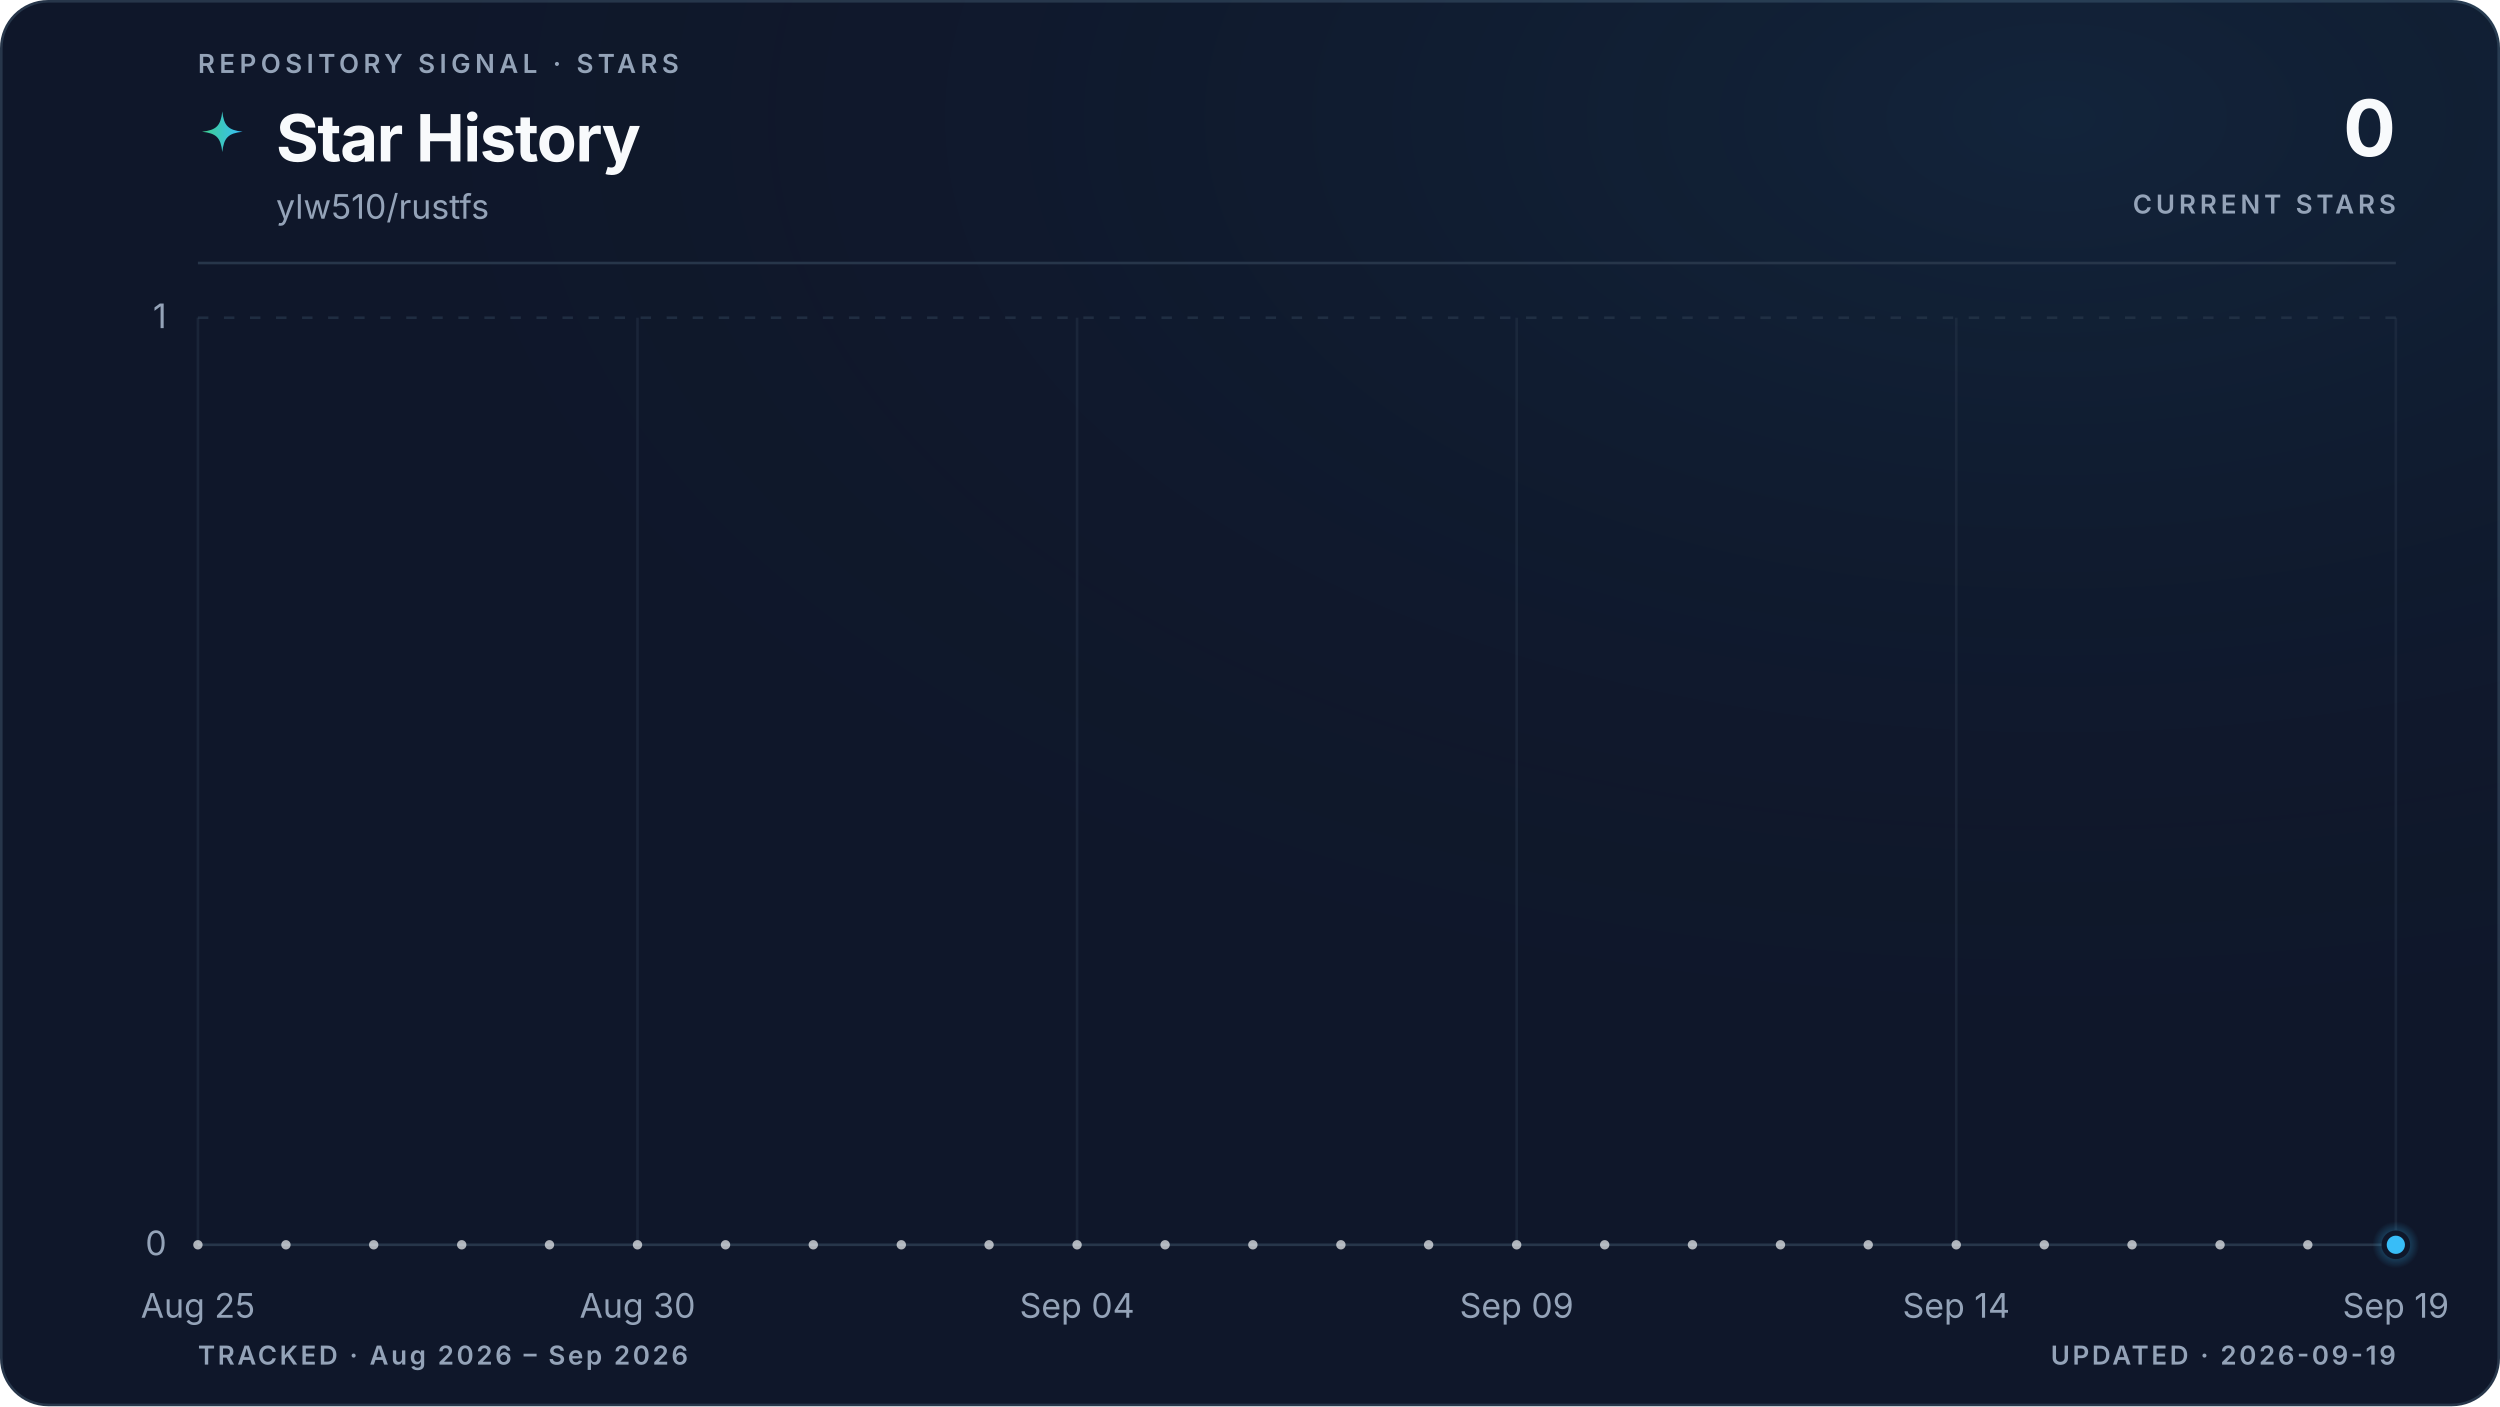
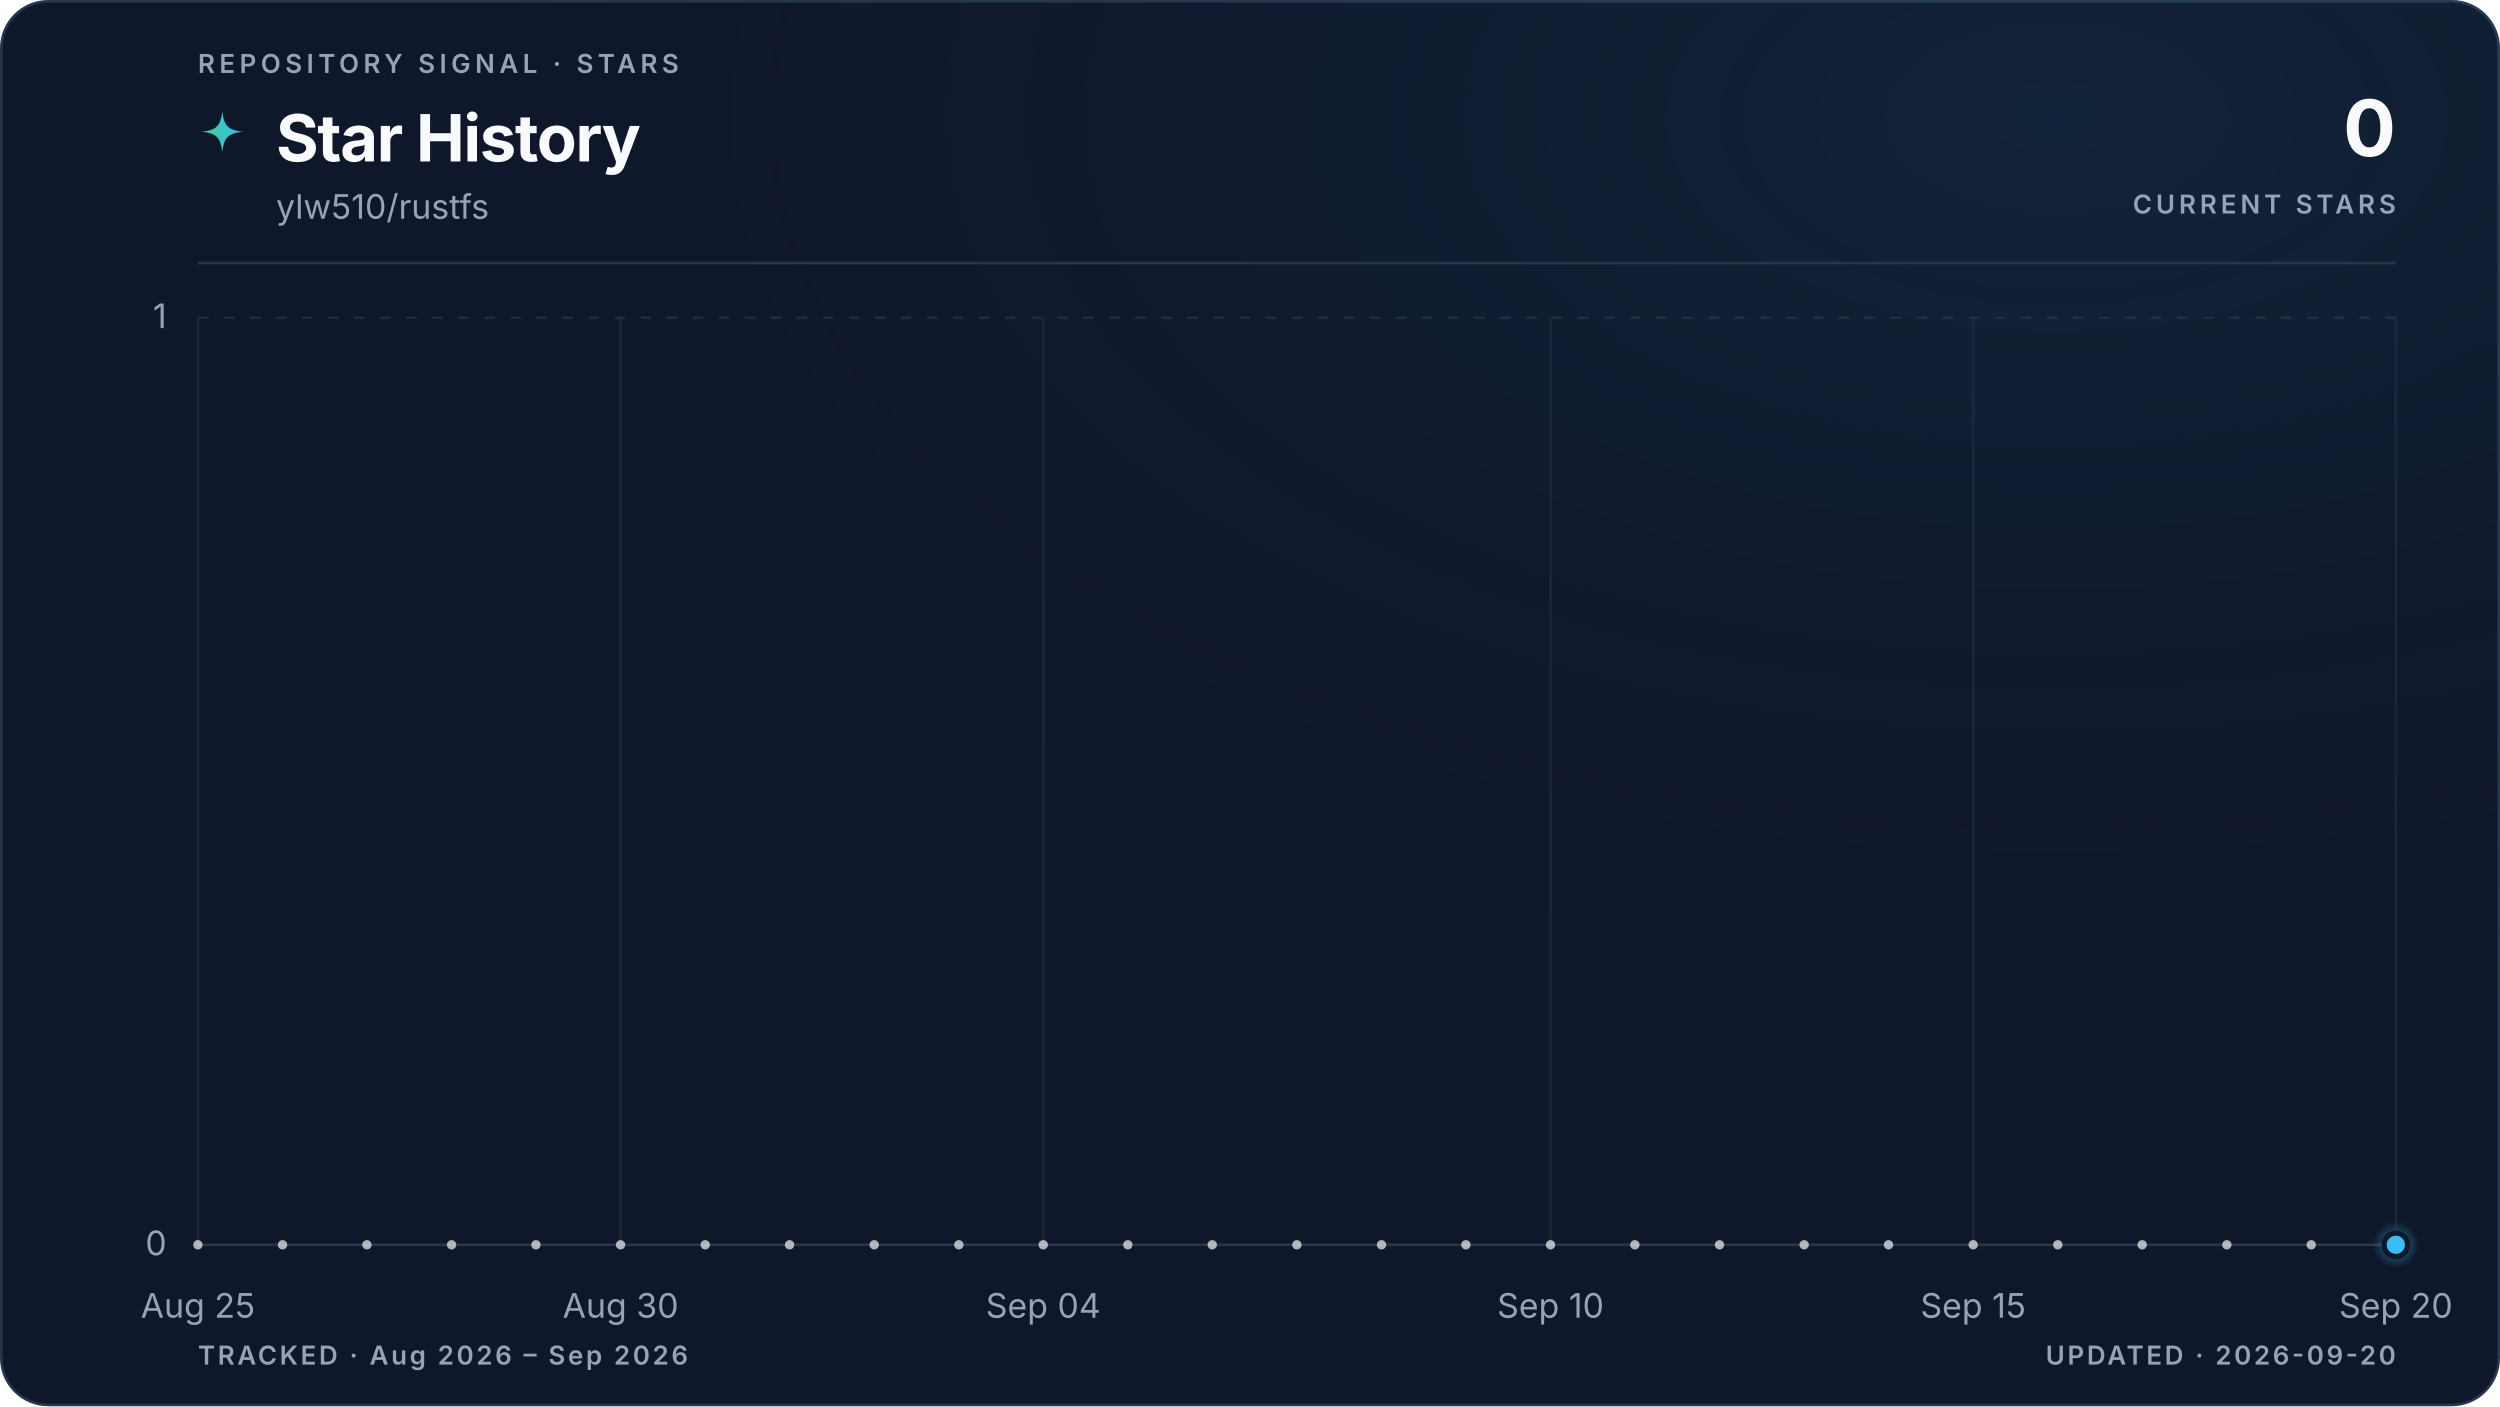
<svg xmlns="http://www.w3.org/2000/svg" viewBox="0 0 960 540" role="img" aria-labelledby="title description" data-style="gradient" data-variant="glow" data-layout="editorial" data-animated="true">
  <defs>
    <linearGradient id="trend" x1="0" y1="0" x2="1" y2="0">
      <stop offset="0%" stop-color="#3ecf8e" />
      <stop offset="100%" stop-color="#38bdf8" />
    </linearGradient>
    <linearGradient id="area" x1="0" y1="0" x2="0" y2="1">
      <stop offset="0%" stop-color="#3ecf8e" stop-opacity="0.22" />
      <stop offset="55%" stop-color="#38bdf8" stop-opacity="0.06" />
      <stop offset="100%" stop-color="#38bdf8" stop-opacity="0" />
    </linearGradient>
    <radialGradient id="marker-halo" cx="50%" cy="50%" r="50%">
      <stop offset="0%" stop-color="#38bdf8" stop-opacity="0.55" />
      <stop offset="100%" stop-color="#38bdf8" stop-opacity="0" />
    </radialGradient>
    <radialGradient id="surface-glow" cx="82%" cy="8%" r="70%">
      <stop offset="0%" stop-color="#38bdf8" stop-opacity="0.08" />
      <stop offset="100%" stop-color="#0f172a" stop-opacity="0" />
    </radialGradient>
    <filter id="trend-glow" x="-20%" y="-20%" width="140%" height="140%">
      <feGaussianBlur stdDeviation="5" />
    </filter>
  </defs>
  <style>
.trend-enter{transform-box:fill-box;transform-origin:center;animation:trend-enter 520ms cubic-bezier(0.16,1,0.3,1)}
.marker-enter{transform-box:fill-box;transform-origin:center;animation:marker-enter 320ms cubic-bezier(0.16,1,0.3,1) 200ms both}
.marker-pulse{transform-box:fill-box;transform-origin:center;animation:marker-pulse 2.6s ease-out infinite}
@keyframes trend-enter{from{opacity:.35;transform:translateY(10px)}to{opacity:1;transform:translateY(0)}}
@keyframes marker-enter{from{opacity:0;transform:scale(.4)}to{opacity:1;transform:scale(1)}}
@keyframes marker-pulse{0%{opacity:.5;transform:scale(.7)}70%,100%{opacity:0;transform:scale(2.1)}}
@media (prefers-reduced-motion:reduce){.trend-enter,.marker-enter,.marker-pulse{animation:none!important}}
@media (prefers-reduced-motion:reduce){.marker-pulse{opacity:0}}
</style>
  <rect x="0.5" y="0.5" width="959" height="539" fill="#0f172a" stroke="#27364a" stroke-width="1" rx="18" />
  <rect width="960" height="540" fill="url(#surface-glow)" rx="18" />
  <text x="76" y="28" fill="#94a3b8" font-family="ui-sans-serif, system-ui, -apple-system, BlinkMacSystemFont, 'Segoe UI', sans-serif" font-size="10" font-weight="600" letter-spacing="1.7">REPOSITORY SIGNAL · STARS</text>
  <path d="M12 1c.8 7.1 2.9 9.2 10 10-7.1.8-9.2 2.9-10 10-.8-7.1-2.9-9.2-10-10 7.1-.8 9.2-2.9 10-10Z" transform="translate(76 42) scale(.78)" fill="url(#trend)" aria-hidden="true" />
  <text x="106" y="62" fill="#f8fafc" font-family="ui-sans-serif, system-ui, -apple-system, BlinkMacSystemFont, 'Segoe UI', sans-serif" font-size="25" font-weight="700" letter-spacing="-0.5">Star History</text>
  <text x="106" y="84" fill="#94a3b8" font-family="ui-sans-serif, system-ui, -apple-system, BlinkMacSystemFont, 'Segoe UI', sans-serif" font-size="13">ylw510/rustfs</text>
  <text x="920" y="60" fill="#f8fafc" font-family="ui-sans-serif, system-ui, -apple-system, BlinkMacSystemFont, 'Segoe UI', sans-serif" font-size="30" font-weight="700" letter-spacing="-0.6" text-anchor="end">0</text>
  <text x="920" y="82" fill="#94a3b8" font-family="ui-sans-serif, system-ui, -apple-system, BlinkMacSystemFont, 'Segoe UI', sans-serif" font-size="10" font-weight="600" letter-spacing="1.5" text-anchor="end">CURRENT STARS</text>
  <line x1="76" y1="101" x2="920" y2="101" stroke="#27364a" stroke-width="1" />
  <line x1="76" y1="478.0" x2="920" y2="478.0" stroke="#27364a" stroke-width="1" stroke-dasharray="0" opacity="1" />
  <text x="64" y="482.0" fill="#94a3b8" font-family="ui-sans-serif, system-ui, -apple-system, BlinkMacSystemFont, 'Segoe UI', sans-serif" font-size="13" text-anchor="end">0</text>
  <line x1="76" y1="122.0" x2="920" y2="122.0" stroke="#27364a" stroke-width="1" stroke-dasharray="4 6" opacity="0.7" />
  <text x="64" y="126.0" fill="#94a3b8" font-family="ui-sans-serif, system-ui, -apple-system, BlinkMacSystemFont, 'Segoe UI', sans-serif" font-size="13" text-anchor="end">1</text>
  <line x1="76.0" y1="122" x2="76.0" y2="478" stroke="#27364a" stroke-width="1" opacity="0.45" />
  <text x="76.0" y="506" fill="#94a3b8" font-family="ui-sans-serif, system-ui, -apple-system, BlinkMacSystemFont, 'Segoe UI', sans-serif" font-size="13" text-anchor="middle">Aug 25</text>
-   <line x1="244.8" y1="122" x2="244.8" y2="478" stroke="#27364a" stroke-width="1" opacity="0.45" />
-   <text x="244.8" y="506" fill="#94a3b8" font-family="ui-sans-serif, system-ui, -apple-system, BlinkMacSystemFont, 'Segoe UI', sans-serif" font-size="13" text-anchor="middle">Aug 30</text>
-   <line x1="413.6" y1="122" x2="413.6" y2="478" stroke="#27364a" stroke-width="1" opacity="0.45" />
-   <text x="413.6" y="506" fill="#94a3b8" font-family="ui-sans-serif, system-ui, -apple-system, BlinkMacSystemFont, 'Segoe UI', sans-serif" font-size="13" text-anchor="middle">Sep 04</text>
-   <line x1="582.4" y1="122" x2="582.4" y2="478" stroke="#27364a" stroke-width="1" opacity="0.45" />
-   <text x="582.4" y="506" fill="#94a3b8" font-family="ui-sans-serif, system-ui, -apple-system, BlinkMacSystemFont, 'Segoe UI', sans-serif" font-size="13" text-anchor="middle">Sep 09</text>
-   <line x1="751.2" y1="122" x2="751.2" y2="478" stroke="#27364a" stroke-width="1" opacity="0.45" />
-   <text x="751.2" y="506" fill="#94a3b8" font-family="ui-sans-serif, system-ui, -apple-system, BlinkMacSystemFont, 'Segoe UI', sans-serif" font-size="13" text-anchor="middle">Sep 14</text>
+   <line x1="238.3" y1="122" x2="238.3" y2="478" stroke="#27364a" stroke-width="1" opacity="0.45" />
+   <text x="238.3" y="506" fill="#94a3b8" font-family="ui-sans-serif, system-ui, -apple-system, BlinkMacSystemFont, 'Segoe UI', sans-serif" font-size="13" text-anchor="middle">Aug 30</text>
+   <line x1="400.6" y1="122" x2="400.6" y2="478" stroke="#27364a" stroke-width="1" opacity="0.45" />
+   <text x="400.6" y="506" fill="#94a3b8" font-family="ui-sans-serif, system-ui, -apple-system, BlinkMacSystemFont, 'Segoe UI', sans-serif" font-size="13" text-anchor="middle">Sep 04</text>
+   <line x1="595.4" y1="122" x2="595.4" y2="478" stroke="#27364a" stroke-width="1" opacity="0.45" />
+   <text x="595.4" y="506" fill="#94a3b8" font-family="ui-sans-serif, system-ui, -apple-system, BlinkMacSystemFont, 'Segoe UI', sans-serif" font-size="13" text-anchor="middle">Sep 10</text>
+   <line x1="757.7" y1="122" x2="757.7" y2="478" stroke="#27364a" stroke-width="1" opacity="0.45" />
+   <text x="757.7" y="506" fill="#94a3b8" font-family="ui-sans-serif, system-ui, -apple-system, BlinkMacSystemFont, 'Segoe UI', sans-serif" font-size="13" text-anchor="middle">Sep 15</text>
  <line x1="920.0" y1="122" x2="920.0" y2="478" stroke="#27364a" stroke-width="1" opacity="0.45" />
-   <text x="920.0" y="506" fill="#94a3b8" font-family="ui-sans-serif, system-ui, -apple-system, BlinkMacSystemFont, 'Segoe UI', sans-serif" font-size="13" text-anchor="middle">Sep 19</text>
+   <text x="920.0" y="506" fill="#94a3b8" font-family="ui-sans-serif, system-ui, -apple-system, BlinkMacSystemFont, 'Segoe UI', sans-serif" font-size="13" text-anchor="middle">Sep 20</text>
  <g class="trend-enter">
-     <path d="M 76.0 478.0 C 87.3 478.0, 98.5 478.0, 109.8 478.0 C 121.0 478.0, 132.3 478.0, 143.5 478.0 C 154.8 478.0, 166.0 478.0, 177.3 478.0 C 188.5 478.0, 199.8 478.0, 211.0 478.0 C 222.3 478.0, 233.5 478.0, 244.8 478.0 C 256.1 478.0, 267.3 478.0, 278.6 478.0 C 289.8 478.0, 301.1 478.0, 312.3 478.0 C 323.6 478.0, 334.8 478.0, 346.1 478.0 C 357.3 478.0, 368.6 478.0, 379.8 478.0 C 391.1 478.0, 402.3 478.0, 413.6 478.0 C 424.9 478.0, 436.1 478.0, 447.4 478.0 C 458.6 478.0, 469.9 478.0, 481.1 478.0 C 492.4 478.0, 503.6 478.0, 514.9 478.0 C 526.1 478.0, 537.4 478.0, 548.6 478.0 C 559.9 478.0, 571.1 478.0, 582.4 478.0 C 593.7 478.0, 604.9 478.0, 616.2 478.0 C 627.4 478.0, 638.7 478.0, 649.9 478.0 C 661.2 478.0, 672.4 478.0, 683.7 478.0 C 694.9 478.0, 706.2 478.0, 717.4 478.0 C 728.7 478.0, 739.9 478.0, 751.2 478.0 C 762.5 478.0, 773.7 478.0, 785.0 478.0 C 796.2 478.0, 807.5 478.0, 818.7 478.0 C 830.0 478.0, 841.2 478.0, 852.5 478.0 C 863.7 478.0, 875.0 478.0, 886.2 478.0 C 897.5 478.0, 908.7 478.0, 920.0 478.0 L 920.0 478.0 L 76.0 478.0 Z" fill="url(#area)" />
-     <path d="M 76.0 478.0 C 87.3 478.0, 98.5 478.0, 109.8 478.0 C 121.0 478.0, 132.3 478.0, 143.5 478.0 C 154.8 478.0, 166.0 478.0, 177.3 478.0 C 188.5 478.0, 199.8 478.0, 211.0 478.0 C 222.3 478.0, 233.5 478.0, 244.8 478.0 C 256.1 478.0, 267.3 478.0, 278.6 478.0 C 289.8 478.0, 301.1 478.0, 312.3 478.0 C 323.6 478.0, 334.8 478.0, 346.1 478.0 C 357.3 478.0, 368.6 478.0, 379.8 478.0 C 391.1 478.0, 402.3 478.0, 413.6 478.0 C 424.9 478.0, 436.1 478.0, 447.4 478.0 C 458.6 478.0, 469.9 478.0, 481.1 478.0 C 492.4 478.0, 503.6 478.0, 514.9 478.0 C 526.1 478.0, 537.4 478.0, 548.6 478.0 C 559.9 478.0, 571.1 478.0, 582.4 478.0 C 593.7 478.0, 604.9 478.0, 616.2 478.0 C 627.4 478.0, 638.7 478.0, 649.9 478.0 C 661.2 478.0, 672.4 478.0, 683.7 478.0 C 694.9 478.0, 706.2 478.0, 717.4 478.0 C 728.7 478.0, 739.9 478.0, 751.2 478.0 C 762.5 478.0, 773.7 478.0, 785.0 478.0 C 796.2 478.0, 807.5 478.0, 818.7 478.0 C 830.0 478.0, 841.2 478.0, 852.5 478.0 C 863.7 478.0, 875.0 478.0, 886.2 478.0 C 897.5 478.0, 908.7 478.0, 920.0 478.0" fill="none" stroke="url(#trend)" stroke-width="10" stroke-linecap="round" stroke-linejoin="round" opacity="0.10" filter="url(#trend-glow)" />
-     <path d="M 76.0 478.0 C 87.3 478.0, 98.5 478.0, 109.8 478.0 C 121.0 478.0, 132.3 478.0, 143.5 478.0 C 154.8 478.0, 166.0 478.0, 177.3 478.0 C 188.5 478.0, 199.8 478.0, 211.0 478.0 C 222.3 478.0, 233.5 478.0, 244.8 478.0 C 256.1 478.0, 267.3 478.0, 278.6 478.0 C 289.8 478.0, 301.1 478.0, 312.3 478.0 C 323.6 478.0, 334.8 478.0, 346.1 478.0 C 357.3 478.0, 368.6 478.0, 379.8 478.0 C 391.1 478.0, 402.3 478.0, 413.6 478.0 C 424.9 478.0, 436.1 478.0, 447.4 478.0 C 458.6 478.0, 469.9 478.0, 481.1 478.0 C 492.4 478.0, 503.6 478.0, 514.9 478.0 C 526.1 478.0, 537.4 478.0, 548.6 478.0 C 559.9 478.0, 571.1 478.0, 582.4 478.0 C 593.7 478.0, 604.9 478.0, 616.2 478.0 C 627.4 478.0, 638.7 478.0, 649.9 478.0 C 661.2 478.0, 672.4 478.0, 683.7 478.0 C 694.9 478.0, 706.2 478.0, 717.4 478.0 C 728.7 478.0, 739.9 478.0, 751.2 478.0 C 762.5 478.0, 773.7 478.0, 785.0 478.0 C 796.2 478.0, 807.5 478.0, 818.7 478.0 C 830.0 478.0, 841.2 478.0, 852.5 478.0 C 863.7 478.0, 875.0 478.0, 886.2 478.0 C 897.5 478.0, 908.7 478.0, 920.0 478.0" fill="none" stroke="url(#trend)" stroke-width="3" stroke-linecap="round" stroke-linejoin="round" />
-     <g data-point-count="25" fill="#f8fafc" opacity="0.68">
+     <path d="M 76.0 478.0 C 86.8 478.0, 97.6 478.0, 108.5 478.0 C 119.3 478.0, 130.1 478.0, 140.9 478.0 C 151.7 478.0, 162.6 478.0, 173.4 478.0 C 184.2 478.0, 195.0 478.0, 205.8 478.0 C 216.7 478.0, 227.5 478.0, 238.3 478.0 C 249.1 478.0, 259.9 478.0, 270.8 478.0 C 281.6 478.0, 292.4 478.0, 303.2 478.0 C 314.1 478.0, 324.9 478.0, 335.7 478.0 C 346.5 478.0, 357.3 478.0, 368.2 478.0 C 379.0 478.0, 389.8 478.0, 400.6 478.0 C 411.4 478.0, 422.3 478.0, 433.1 478.0 C 443.9 478.0, 454.7 478.0, 465.5 478.0 C 476.4 478.0, 487.2 478.0, 498.0 478.0 C 508.8 478.0, 519.6 478.0, 530.5 478.0 C 541.3 478.0, 552.1 478.0, 562.9 478.0 C 573.7 478.0, 584.6 478.0, 595.4 478.0 C 606.2 478.0, 617.0 478.0, 627.8 478.0 C 638.7 478.0, 649.5 478.0, 660.3 478.0 C 671.1 478.0, 681.9 478.0, 692.8 478.0 C 703.6 478.0, 714.4 478.0, 725.2 478.0 C 736.1 478.0, 746.9 478.0, 757.7 478.0 C 768.5 478.0, 779.3 478.0, 790.2 478.0 C 801.0 478.0, 811.8 478.0, 822.6 478.0 C 833.4 478.0, 844.3 478.0, 855.1 478.0 C 865.9 478.0, 876.7 478.0, 887.5 478.0 C 898.4 478.0, 909.2 478.0, 920.0 478.0 L 920.0 478.0 L 76.0 478.0 Z" fill="url(#area)" />
+     <path d="M 76.0 478.0 C 86.8 478.0, 97.6 478.0, 108.5 478.0 C 119.3 478.0, 130.1 478.0, 140.9 478.0 C 151.7 478.0, 162.6 478.0, 173.4 478.0 C 184.2 478.0, 195.0 478.0, 205.8 478.0 C 216.7 478.0, 227.5 478.0, 238.3 478.0 C 249.1 478.0, 259.9 478.0, 270.8 478.0 C 281.6 478.0, 292.4 478.0, 303.2 478.0 C 314.1 478.0, 324.9 478.0, 335.7 478.0 C 346.5 478.0, 357.3 478.0, 368.2 478.0 C 379.0 478.0, 389.8 478.0, 400.6 478.0 C 411.4 478.0, 422.3 478.0, 433.1 478.0 C 443.9 478.0, 454.7 478.0, 465.5 478.0 C 476.4 478.0, 487.2 478.0, 498.0 478.0 C 508.8 478.0, 519.6 478.0, 530.5 478.0 C 541.3 478.0, 552.1 478.0, 562.9 478.0 C 573.7 478.0, 584.6 478.0, 595.4 478.0 C 606.2 478.0, 617.0 478.0, 627.8 478.0 C 638.7 478.0, 649.5 478.0, 660.3 478.0 C 671.1 478.0, 681.9 478.0, 692.8 478.0 C 703.6 478.0, 714.4 478.0, 725.2 478.0 C 736.1 478.0, 746.9 478.0, 757.7 478.0 C 768.5 478.0, 779.3 478.0, 790.2 478.0 C 801.0 478.0, 811.8 478.0, 822.6 478.0 C 833.4 478.0, 844.3 478.0, 855.1 478.0 C 865.9 478.0, 876.7 478.0, 887.5 478.0 C 898.4 478.0, 909.2 478.0, 920.0 478.0" fill="none" stroke="url(#trend)" stroke-width="10" stroke-linecap="round" stroke-linejoin="round" opacity="0.10" filter="url(#trend-glow)" />
+     <path d="M 76.0 478.0 C 86.8 478.0, 97.6 478.0, 108.5 478.0 C 119.3 478.0, 130.1 478.0, 140.9 478.0 C 151.7 478.0, 162.6 478.0, 173.4 478.0 C 184.2 478.0, 195.0 478.0, 205.8 478.0 C 216.7 478.0, 227.5 478.0, 238.3 478.0 C 249.1 478.0, 259.9 478.0, 270.8 478.0 C 281.6 478.0, 292.4 478.0, 303.2 478.0 C 314.1 478.0, 324.9 478.0, 335.7 478.0 C 346.5 478.0, 357.3 478.0, 368.2 478.0 C 379.0 478.0, 389.8 478.0, 400.6 478.0 C 411.4 478.0, 422.3 478.0, 433.1 478.0 C 443.9 478.0, 454.7 478.0, 465.5 478.0 C 476.4 478.0, 487.2 478.0, 498.0 478.0 C 508.8 478.0, 519.6 478.0, 530.5 478.0 C 541.3 478.0, 552.1 478.0, 562.9 478.0 C 573.7 478.0, 584.6 478.0, 595.4 478.0 C 606.2 478.0, 617.0 478.0, 627.8 478.0 C 638.7 478.0, 649.5 478.0, 660.3 478.0 C 671.1 478.0, 681.9 478.0, 692.8 478.0 C 703.6 478.0, 714.4 478.0, 725.2 478.0 C 736.1 478.0, 746.9 478.0, 757.7 478.0 C 768.5 478.0, 779.3 478.0, 790.2 478.0 C 801.0 478.0, 811.8 478.0, 822.6 478.0 C 833.4 478.0, 844.3 478.0, 855.1 478.0 C 865.9 478.0, 876.7 478.0, 887.5 478.0 C 898.4 478.0, 909.2 478.0, 920.0 478.0" fill="none" stroke="url(#trend)" stroke-width="3" stroke-linecap="round" stroke-linejoin="round" />
+     <g data-point-count="26" fill="#f8fafc" opacity="0.68">
      <circle cx="76.0" cy="478.0" r="1.8" />
-       <circle cx="109.8" cy="478.0" r="1.8" />
-       <circle cx="143.5" cy="478.0" r="1.8" />
-       <circle cx="177.3" cy="478.0" r="1.8" />
-       <circle cx="211.0" cy="478.0" r="1.8" />
-       <circle cx="244.8" cy="478.0" r="1.8" />
-       <circle cx="278.6" cy="478.0" r="1.8" />
-       <circle cx="312.3" cy="478.0" r="1.8" />
-       <circle cx="346.1" cy="478.0" r="1.8" />
-       <circle cx="379.8" cy="478.0" r="1.8" />
-       <circle cx="413.6" cy="478.0" r="1.8" />
-       <circle cx="447.4" cy="478.0" r="1.8" />
-       <circle cx="481.1" cy="478.0" r="1.8" />
-       <circle cx="514.9" cy="478.0" r="1.8" />
-       <circle cx="548.6" cy="478.0" r="1.8" />
-       <circle cx="582.4" cy="478.0" r="1.8" />
-       <circle cx="616.2" cy="478.0" r="1.8" />
-       <circle cx="649.9" cy="478.0" r="1.8" />
-       <circle cx="683.7" cy="478.0" r="1.8" />
-       <circle cx="717.4" cy="478.0" r="1.8" />
-       <circle cx="751.2" cy="478.0" r="1.8" />
-       <circle cx="785.0" cy="478.0" r="1.8" />
-       <circle cx="818.7" cy="478.0" r="1.8" />
-       <circle cx="852.5" cy="478.0" r="1.8" />
-       <circle cx="886.2" cy="478.0" r="1.8" />
+       <circle cx="108.5" cy="478.0" r="1.8" />
+       <circle cx="140.9" cy="478.0" r="1.8" />
+       <circle cx="173.4" cy="478.0" r="1.8" />
+       <circle cx="205.8" cy="478.0" r="1.8" />
+       <circle cx="238.3" cy="478.0" r="1.8" />
+       <circle cx="270.8" cy="478.0" r="1.8" />
+       <circle cx="303.2" cy="478.0" r="1.8" />
+       <circle cx="335.7" cy="478.0" r="1.8" />
+       <circle cx="368.2" cy="478.0" r="1.8" />
+       <circle cx="400.6" cy="478.0" r="1.8" />
+       <circle cx="433.1" cy="478.0" r="1.8" />
+       <circle cx="465.5" cy="478.0" r="1.8" />
+       <circle cx="498.0" cy="478.0" r="1.8" />
+       <circle cx="530.5" cy="478.0" r="1.8" />
+       <circle cx="562.9" cy="478.0" r="1.8" />
+       <circle cx="595.4" cy="478.0" r="1.8" />
+       <circle cx="627.8" cy="478.0" r="1.8" />
+       <circle cx="660.3" cy="478.0" r="1.8" />
+       <circle cx="692.8" cy="478.0" r="1.8" />
+       <circle cx="725.2" cy="478.0" r="1.8" />
+       <circle cx="757.7" cy="478.0" r="1.8" />
+       <circle cx="790.2" cy="478.0" r="1.8" />
+       <circle cx="822.6" cy="478.0" r="1.8" />
+       <circle cx="855.1" cy="478.0" r="1.8" />
+       <circle cx="887.5" cy="478.0" r="1.8" />
    </g>
  </g>
  <g class="marker-enter">
    <circle class="marker-pulse" cx="920.0" cy="478.0" r="9" fill="url(#marker-halo)" />
    <circle cx="920.0" cy="478.0" r="4.5" fill="#38bdf8" stroke="#0f172a" stroke-width="2" />
  </g>
  <text x="76" y="524" fill="#94a3b8" font-family="ui-sans-serif, system-ui, -apple-system, BlinkMacSystemFont, 'Segoe UI', sans-serif" font-size="10" font-weight="600" letter-spacing="1">TRACKED · Aug 2026 – Sep 2026</text>
-   <text x="920" y="524" fill="#94a3b8" font-family="ui-sans-serif, system-ui, -apple-system, BlinkMacSystemFont, 'Segoe UI', sans-serif" font-size="10" font-weight="600" letter-spacing="1" text-anchor="end">UPDATED · 2026-09-19</text>
+   <text x="920" y="524" fill="#94a3b8" font-family="ui-sans-serif, system-ui, -apple-system, BlinkMacSystemFont, 'Segoe UI', sans-serif" font-size="10" font-weight="600" letter-spacing="1" text-anchor="end">UPDATED · 2026-09-20</text>
</svg>
